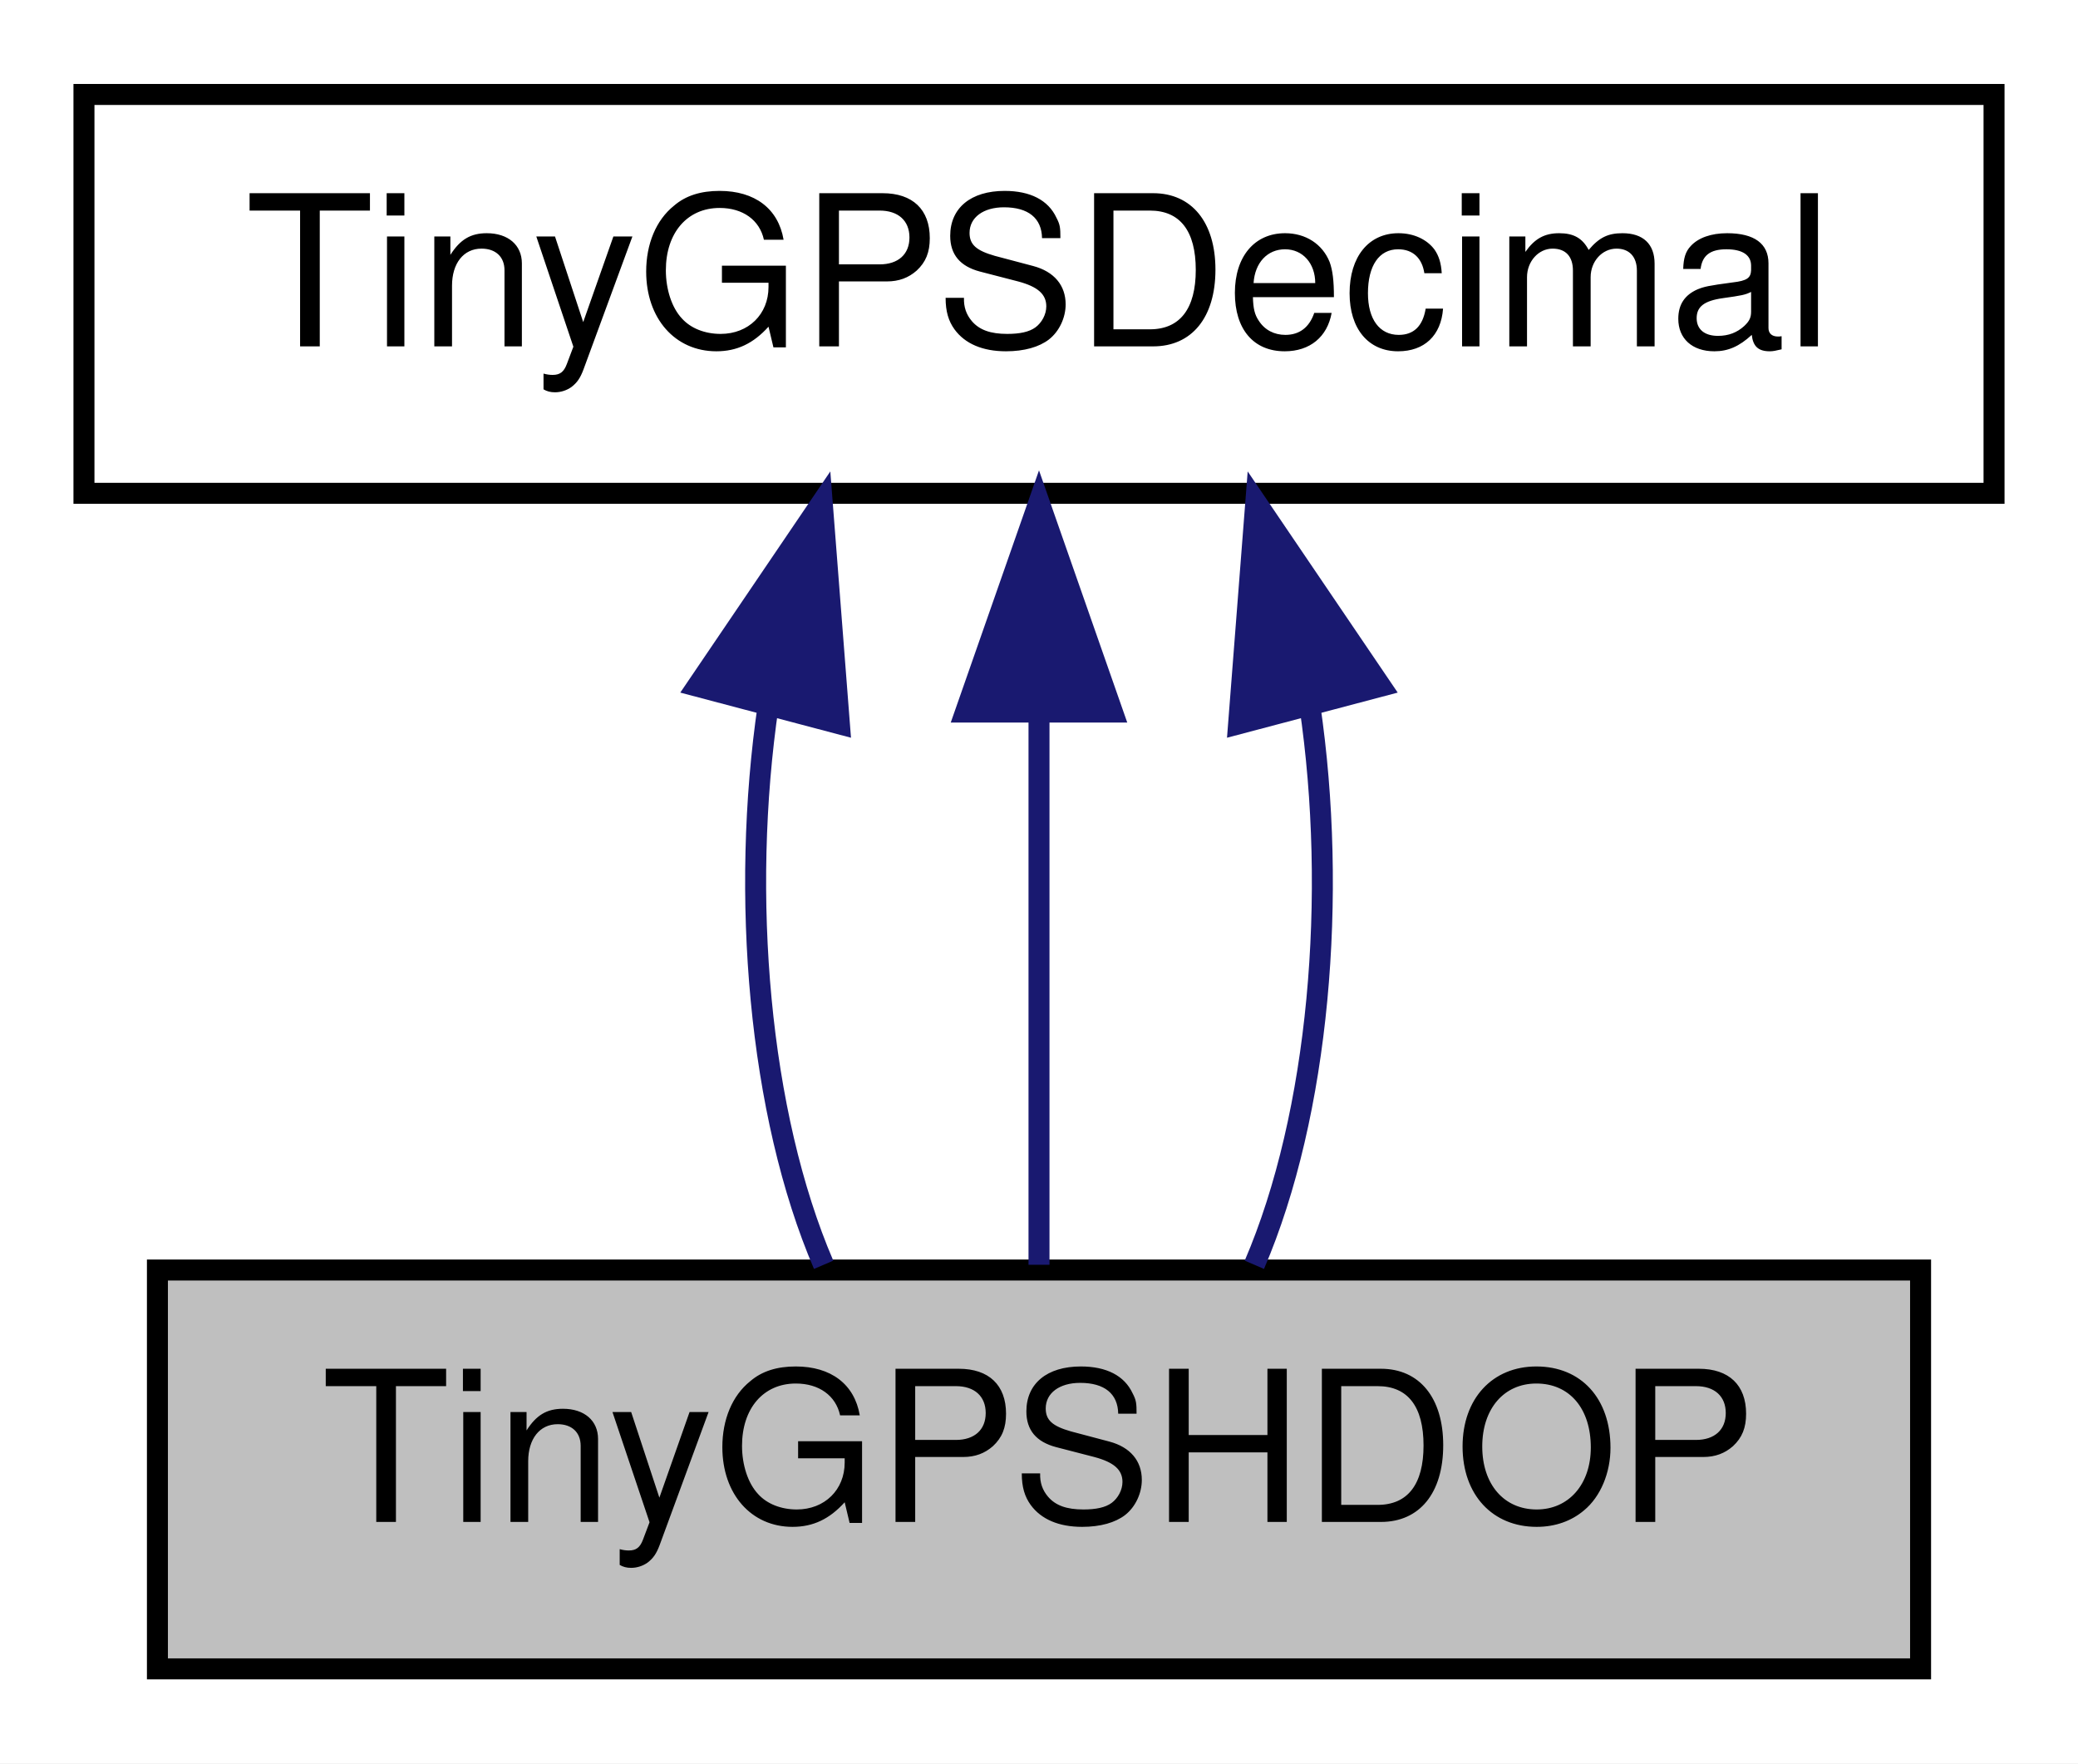
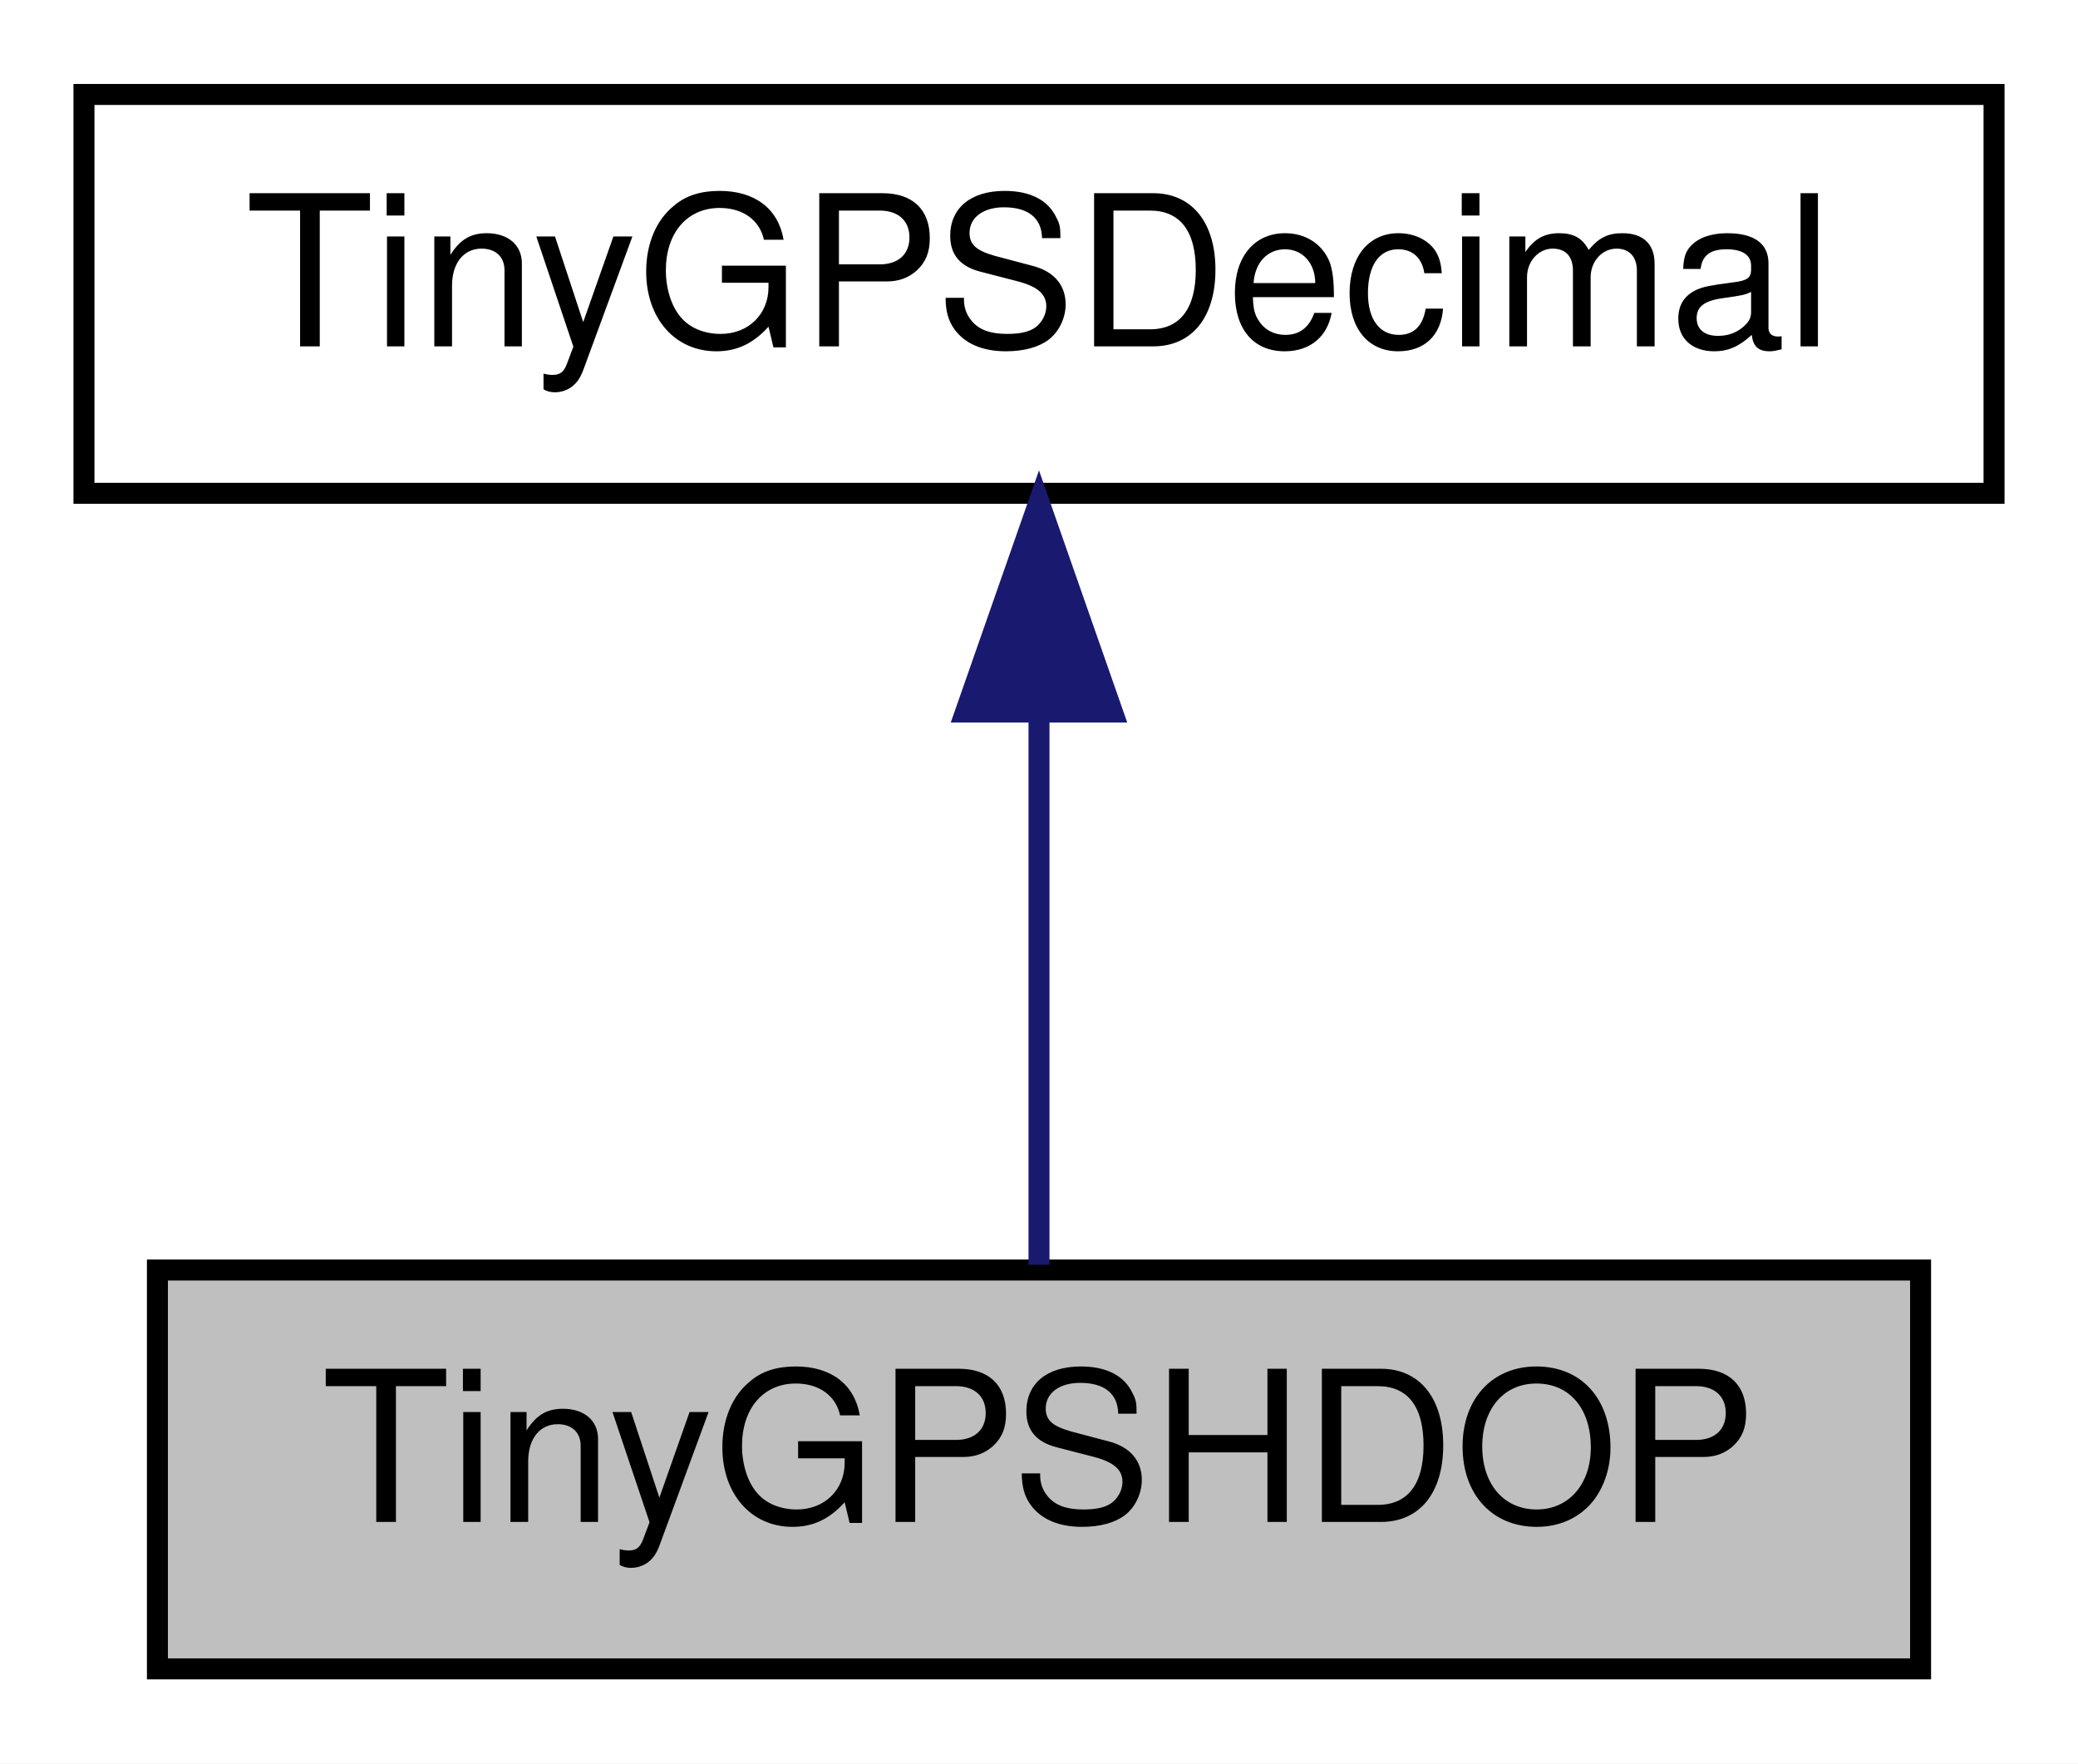
<svg xmlns="http://www.w3.org/2000/svg" xmlns:xlink="http://www.w3.org/1999/xlink" width="99pt" height="84pt" viewBox="0.00 0.00 99.00 84.00">
  <g id="graph0" class="graph" transform="scale(1 1) rotate(0) translate(4 80)">
    <polygon fill="white" stroke="transparent" points="-4,4 -4,-80 95,-80 95,4 -4,4" />
    <g id="node1" class="node">
      <g id="a_node1">
        <a xlink:title=" ">
          <polygon fill="#bfbfbf" stroke="black" points="3.5,-0.5 3.5,-19.5 87.5,-19.5 87.5,-0.5 3.5,-0.5" />
          <text text-anchor="middle" x="45.5" y="-7.5" font-family="Helvetica,sans-Serif" font-size="10.00">TinyGPSHDOP</text>
        </a>
      </g>
    </g>
    <g id="node2" class="node">
      <g id="a_node2">
        <a xlink:href="struct_tiny_g_p_s_decimal.html" target="_top" xlink:title=" ">
          <polygon fill="white" stroke="black" points="0,-56.5 0,-75.5 91,-75.5 91,-56.5 0,-56.5" />
          <text text-anchor="middle" x="45.5" y="-63.5" font-family="Helvetica,sans-Serif" font-size="10.00">TinyGPSDecimal</text>
        </a>
      </g>
    </g>
    <g id="edge1" class="edge">
-       <path fill="none" stroke="midnightblue" d="M32.6,-46.4C31.27,-37.36 32.15,-26.94 35.24,-19.75" />
-       <polygon fill="midnightblue" stroke="midnightblue" points="29.22,-47.31 35.17,-56.08 35.99,-45.52 29.22,-47.31" />
-     </g>
-     <g id="edge2" class="edge">
      <path fill="none" stroke="midnightblue" d="M45.5,-45.8C45.5,-36.91 45.5,-26.78 45.5,-19.75" />
      <polygon fill="midnightblue" stroke="midnightblue" points="42,-46.08 45.5,-56.08 49,-46.08 42,-46.08" />
    </g>
-     <g id="edge3" class="edge">
-       <path fill="none" stroke="midnightblue" d="M58.4,-46.4C59.73,-37.36 58.85,-26.94 55.76,-19.75" />
-       <polygon fill="midnightblue" stroke="midnightblue" points="55.01,-45.52 55.83,-56.08 61.78,-47.31 55.01,-45.52" />
-     </g>
  </g>
</svg>
